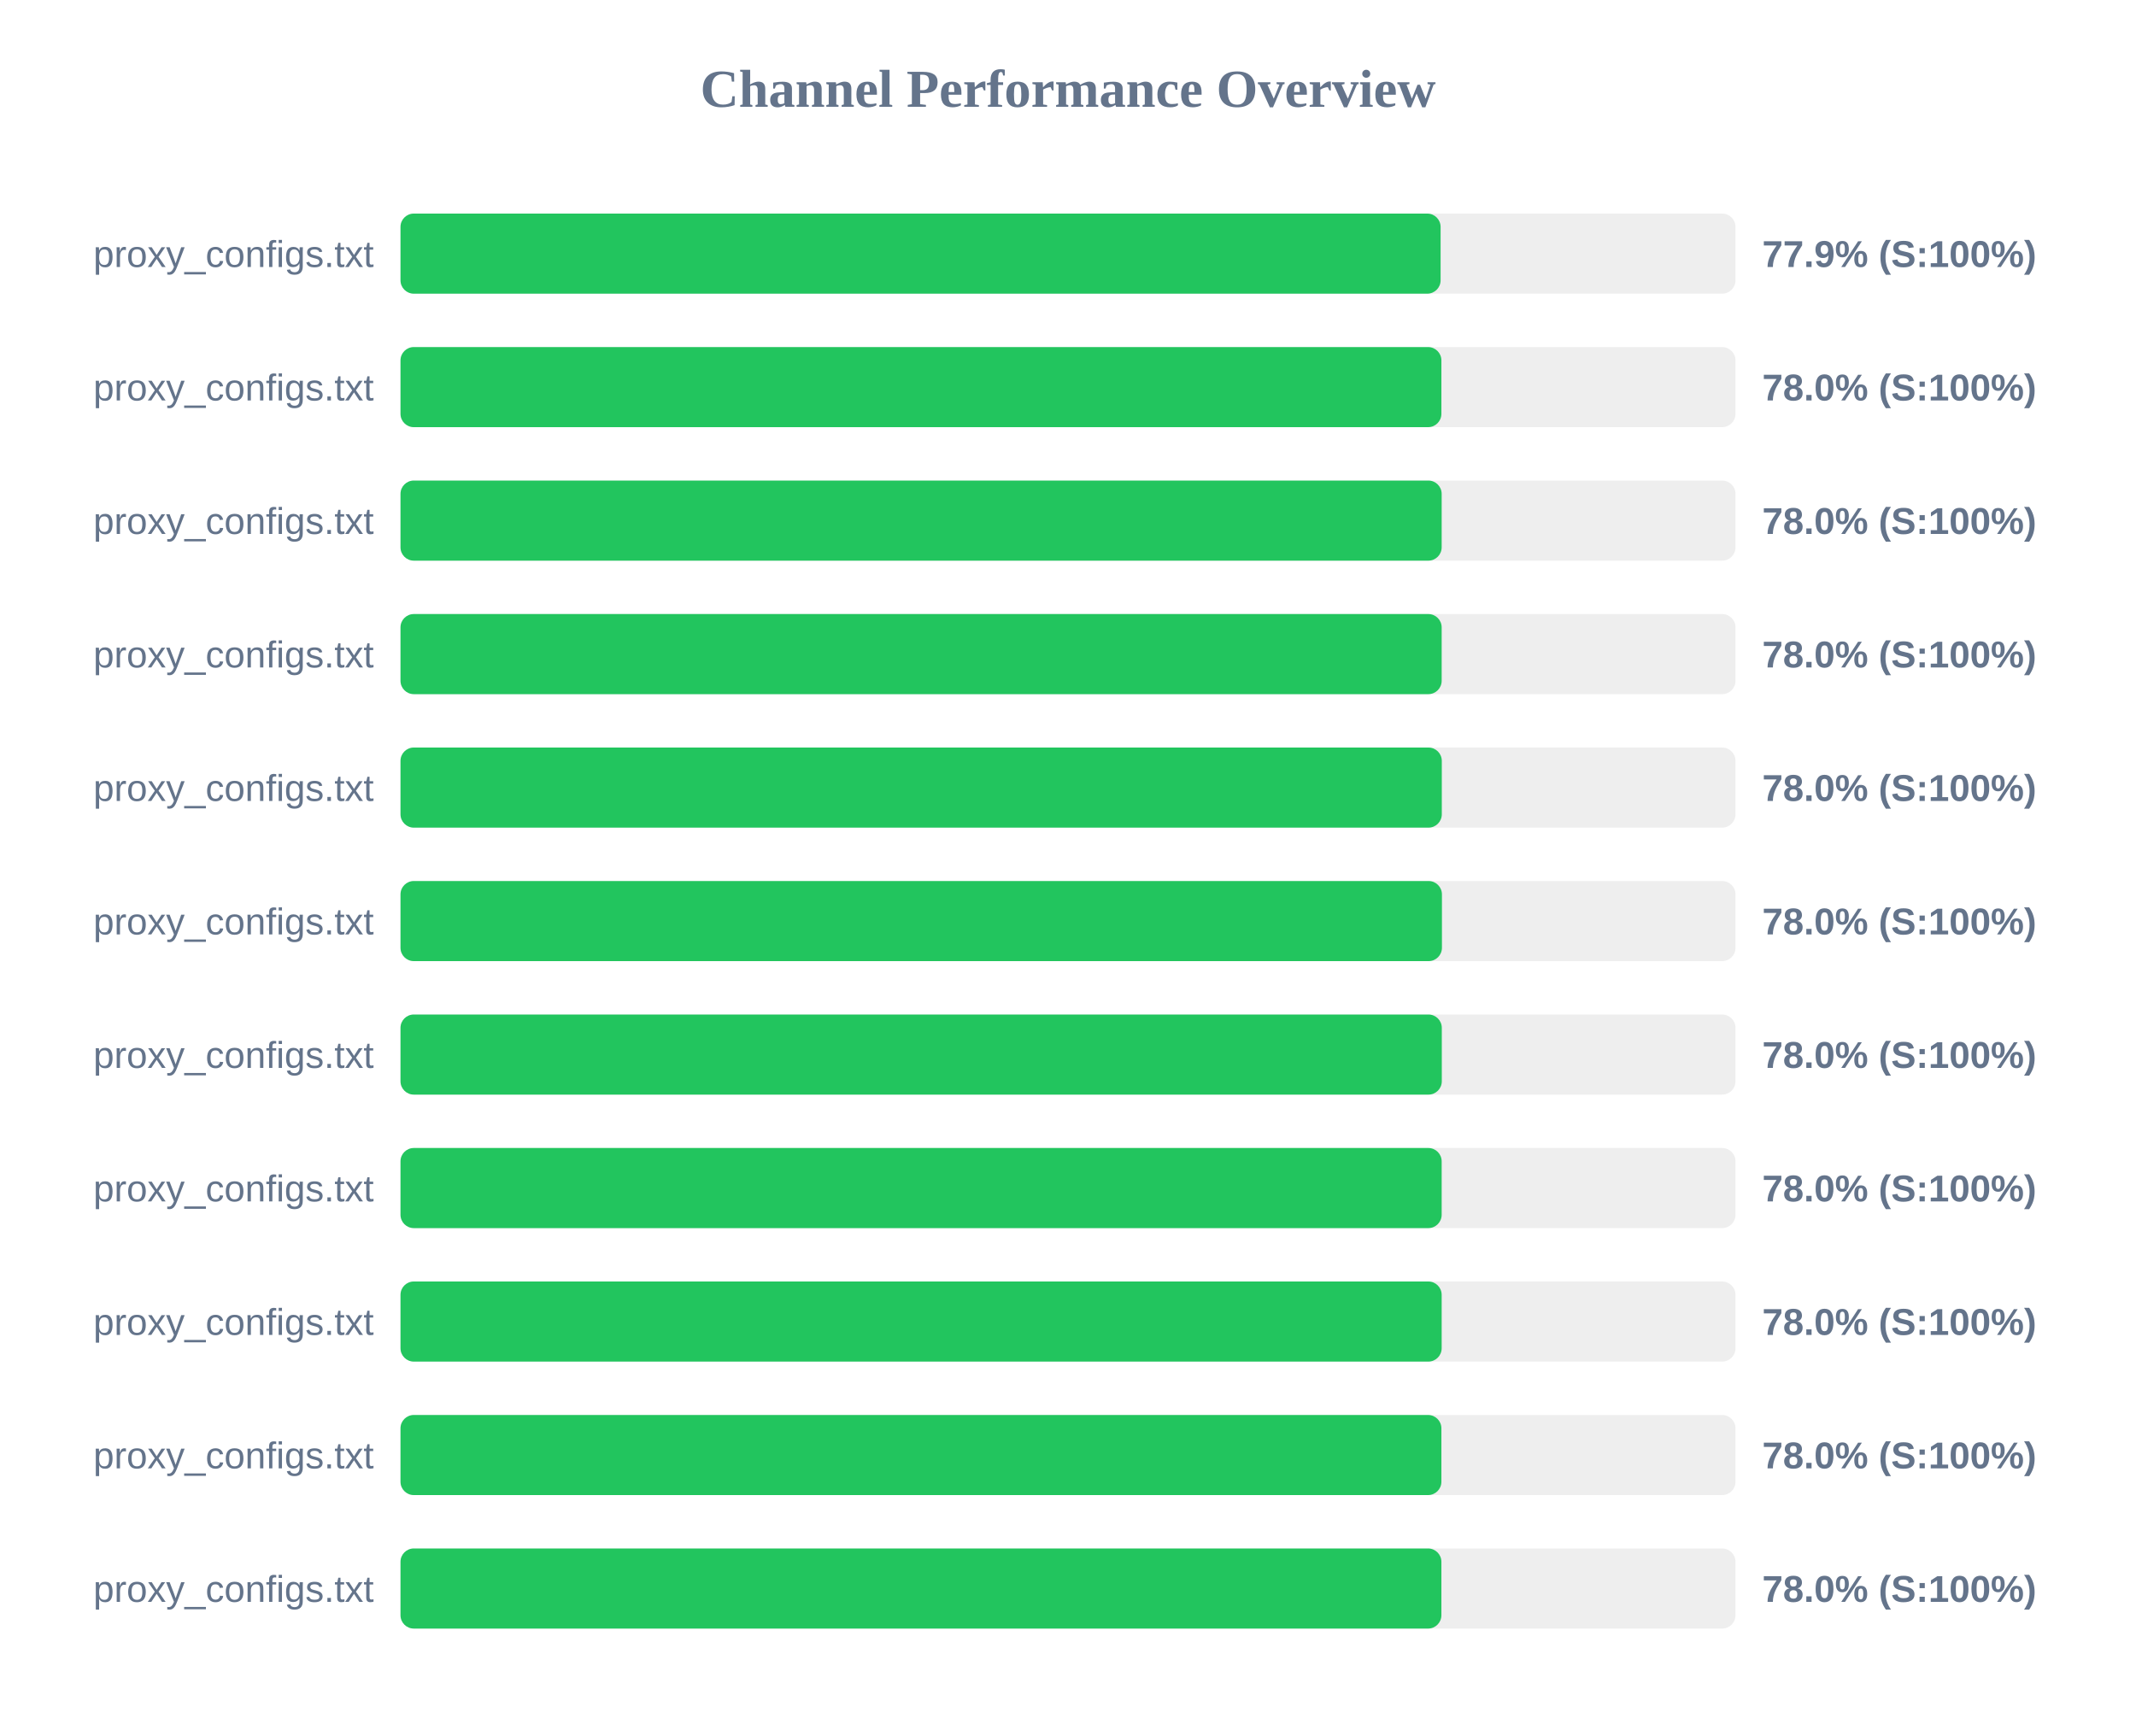
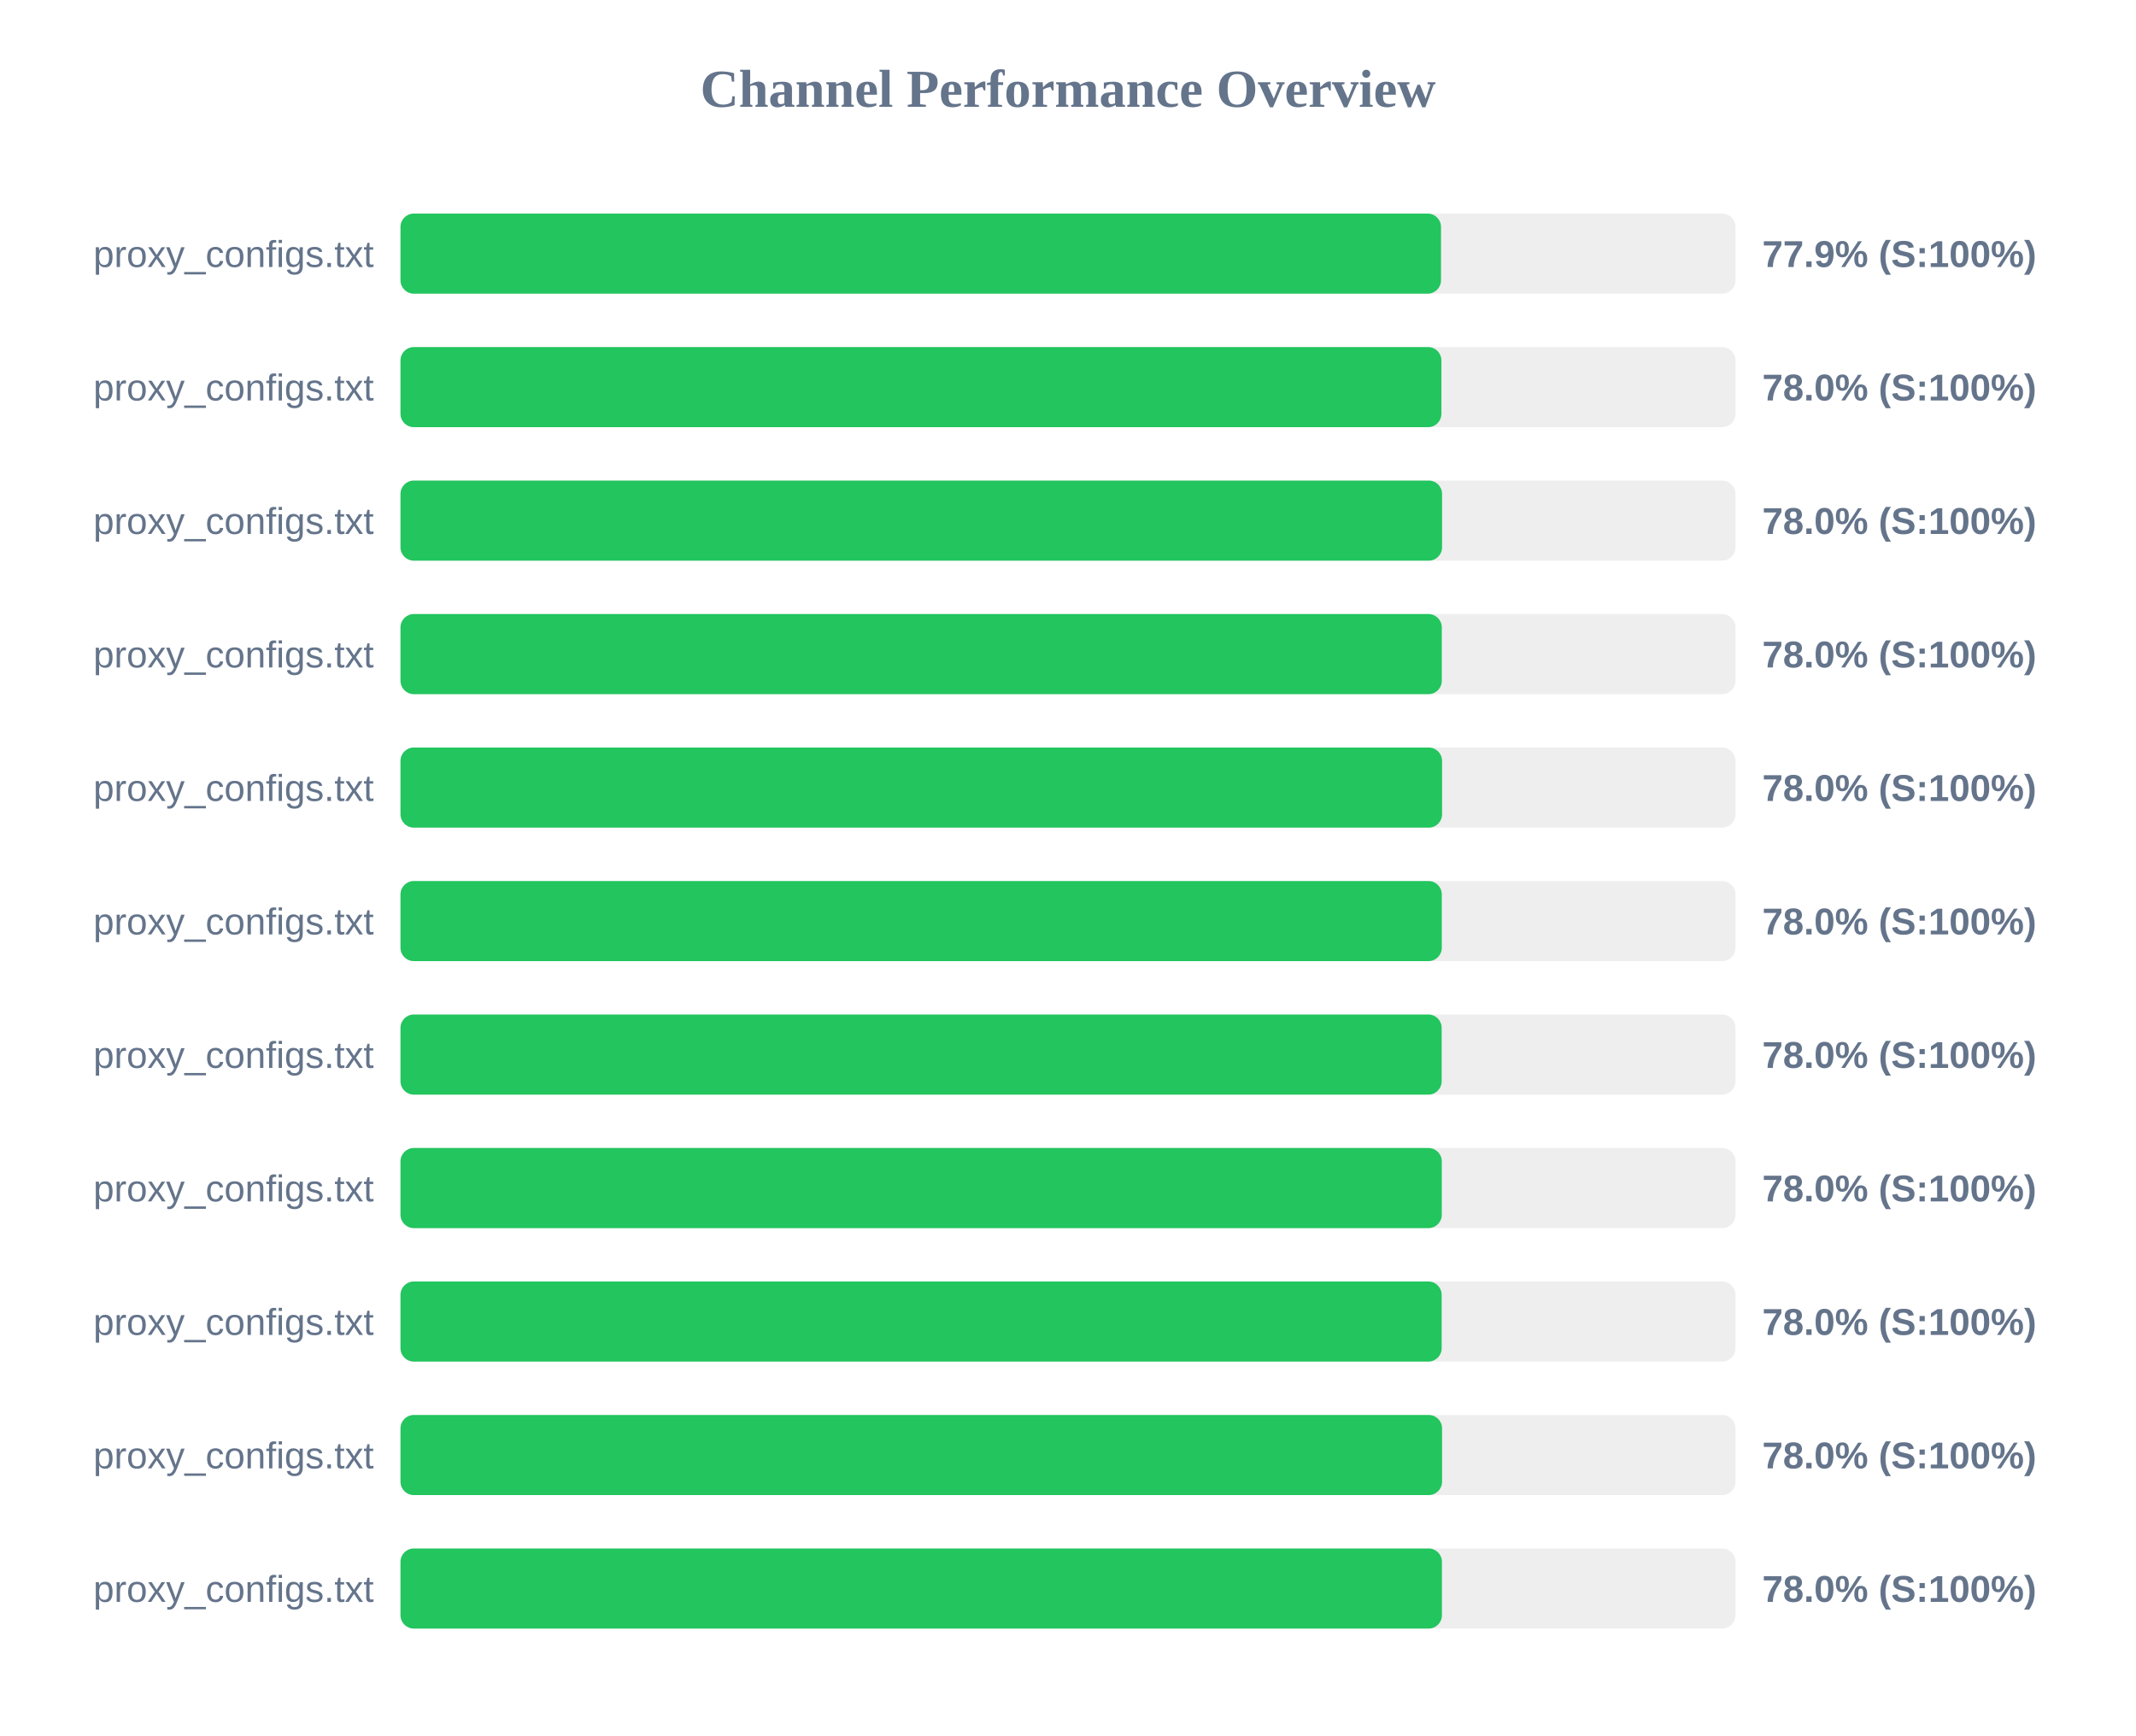
<svg xmlns="http://www.w3.org/2000/svg" width="800" height="650" version="1.1">
  <style>
        .row { font: 14px Arial; fill: #64748b; }
        .score { font: bold 14px Arial; fill: #64748b; }
    </style>
  <text x="400" y="40" text-anchor="middle" font-size="20px" font-weight="bold" fill="#64748b">Channel Performance Overview</text>
  <rect x="150" y="80" width="500" height="30" fill="#eee" rx="5" />
-   <rect x="150" y="80" width="389.55" height="30" fill="#22c55e" rx="5" />
+   <rect x="150" y="80" width="389.7" height="30" fill="#22c55e" rx="5" />
  <text x="140" y="100" text-anchor="end" class="row">proxy_configs.txt</text>
  <text x="660" y="100" text-anchor="start" class="score">77.9% (S:100%)</text>
  <rect x="150" y="130" width="500" height="30" fill="#eee" rx="5" />
  <rect x="150" y="130" width="389.85" height="30" fill="#22c55e" rx="5" />
  <text x="140" y="150" text-anchor="end" class="row">proxy_configs.txt</text>
  <text x="660" y="150" text-anchor="start" class="score">78.0% (S:100%)</text>
  <rect x="150" y="180" width="500" height="30" fill="#eee" rx="5" />
-   <rect x="150" y="180" width="389.95" height="30" fill="#22c55e" rx="5" />
+   <rect x="150" y="180" width="390.1" height="30" fill="#22c55e" rx="5" />
  <text x="140" y="200" text-anchor="end" class="row">proxy_configs.txt</text>
  <text x="660" y="200" text-anchor="start" class="score">78.0% (S:100%)</text>
  <rect x="150" y="230" width="500" height="30" fill="#eee" rx="5" />
-   <rect x="150" y="230" width="389.95" height="30" fill="#22c55e" rx="5" />
+   <rect x="150" y="230" width="390.0" height="30" fill="#22c55e" rx="5" />
  <text x="140" y="250" text-anchor="end" class="row">proxy_configs.txt</text>
  <text x="660" y="250" text-anchor="start" class="score">78.0% (S:100%)</text>
  <rect x="150" y="280" width="500" height="30" fill="#eee" rx="5" />
-   <rect x="150" y="280" width="390.0" height="30" fill="#22c55e" rx="5" />
+   <rect x="150" y="280" width="390.1" height="30" fill="#22c55e" rx="5" />
  <text x="140" y="300" text-anchor="end" class="row">proxy_configs.txt</text>
  <text x="660" y="300" text-anchor="start" class="score">78.0% (S:100%)</text>
  <rect x="150" y="330" width="500" height="30" fill="#eee" rx="5" />
-   <rect x="150" y="330" width="390.05" height="30" fill="#22c55e" rx="5" />
+   <rect x="150" y="330" width="390.0" height="30" fill="#22c55e" rx="5" />
  <text x="140" y="350" text-anchor="end" class="row">proxy_configs.txt</text>
  <text x="660" y="350" text-anchor="start" class="score">78.0% (S:100%)</text>
  <rect x="150" y="380" width="500" height="30" fill="#eee" rx="5" />
-   <rect x="150" y="380" width="390.0" height="30" fill="#22c55e" rx="5" />
+   <rect x="150" y="380" width="389.95" height="30" fill="#22c55e" rx="5" />
  <text x="140" y="400" text-anchor="end" class="row">proxy_configs.txt</text>
  <text x="660" y="400" text-anchor="start" class="score">78.0% (S:100%)</text>
  <rect x="150" y="430" width="500" height="30" fill="#eee" rx="5" />
-   <rect x="150" y="430" width="389.95" height="30" fill="#22c55e" rx="5" />
+   <rect x="150" y="430" width="390.0" height="30" fill="#22c55e" rx="5" />
  <text x="140" y="450" text-anchor="end" class="row">proxy_configs.txt</text>
  <text x="660" y="450" text-anchor="start" class="score">78.0% (S:100%)</text>
  <rect x="150" y="480" width="500" height="30" fill="#eee" rx="5" />
  <rect x="150" y="480" width="389.95" height="30" fill="#22c55e" rx="5" />
  <text x="140" y="500" text-anchor="end" class="row">proxy_configs.txt</text>
  <text x="660" y="500" text-anchor="start" class="score">78.0% (S:100%)</text>
  <rect x="150" y="530" width="500" height="30" fill="#eee" rx="5" />
-   <rect x="150" y="530" width="389.85" height="30" fill="#22c55e" rx="5" />
+   <rect x="150" y="530" width="390.1" height="30" fill="#22c55e" rx="5" />
  <text x="140" y="550" text-anchor="end" class="row">proxy_configs.txt</text>
  <text x="660" y="550" text-anchor="start" class="score">78.0% (S:100%)</text>
  <rect x="150" y="580" width="500" height="30" fill="#eee" rx="5" />
-   <rect x="150" y="580" width="389.85" height="30" fill="#22c55e" rx="5" />
+   <rect x="150" y="580" width="390.05" height="30" fill="#22c55e" rx="5" />
  <text x="140" y="600" text-anchor="end" class="row">proxy_configs.txt</text>
  <text x="660" y="600" text-anchor="start" class="score">78.0% (S:100%)</text>
</svg>
